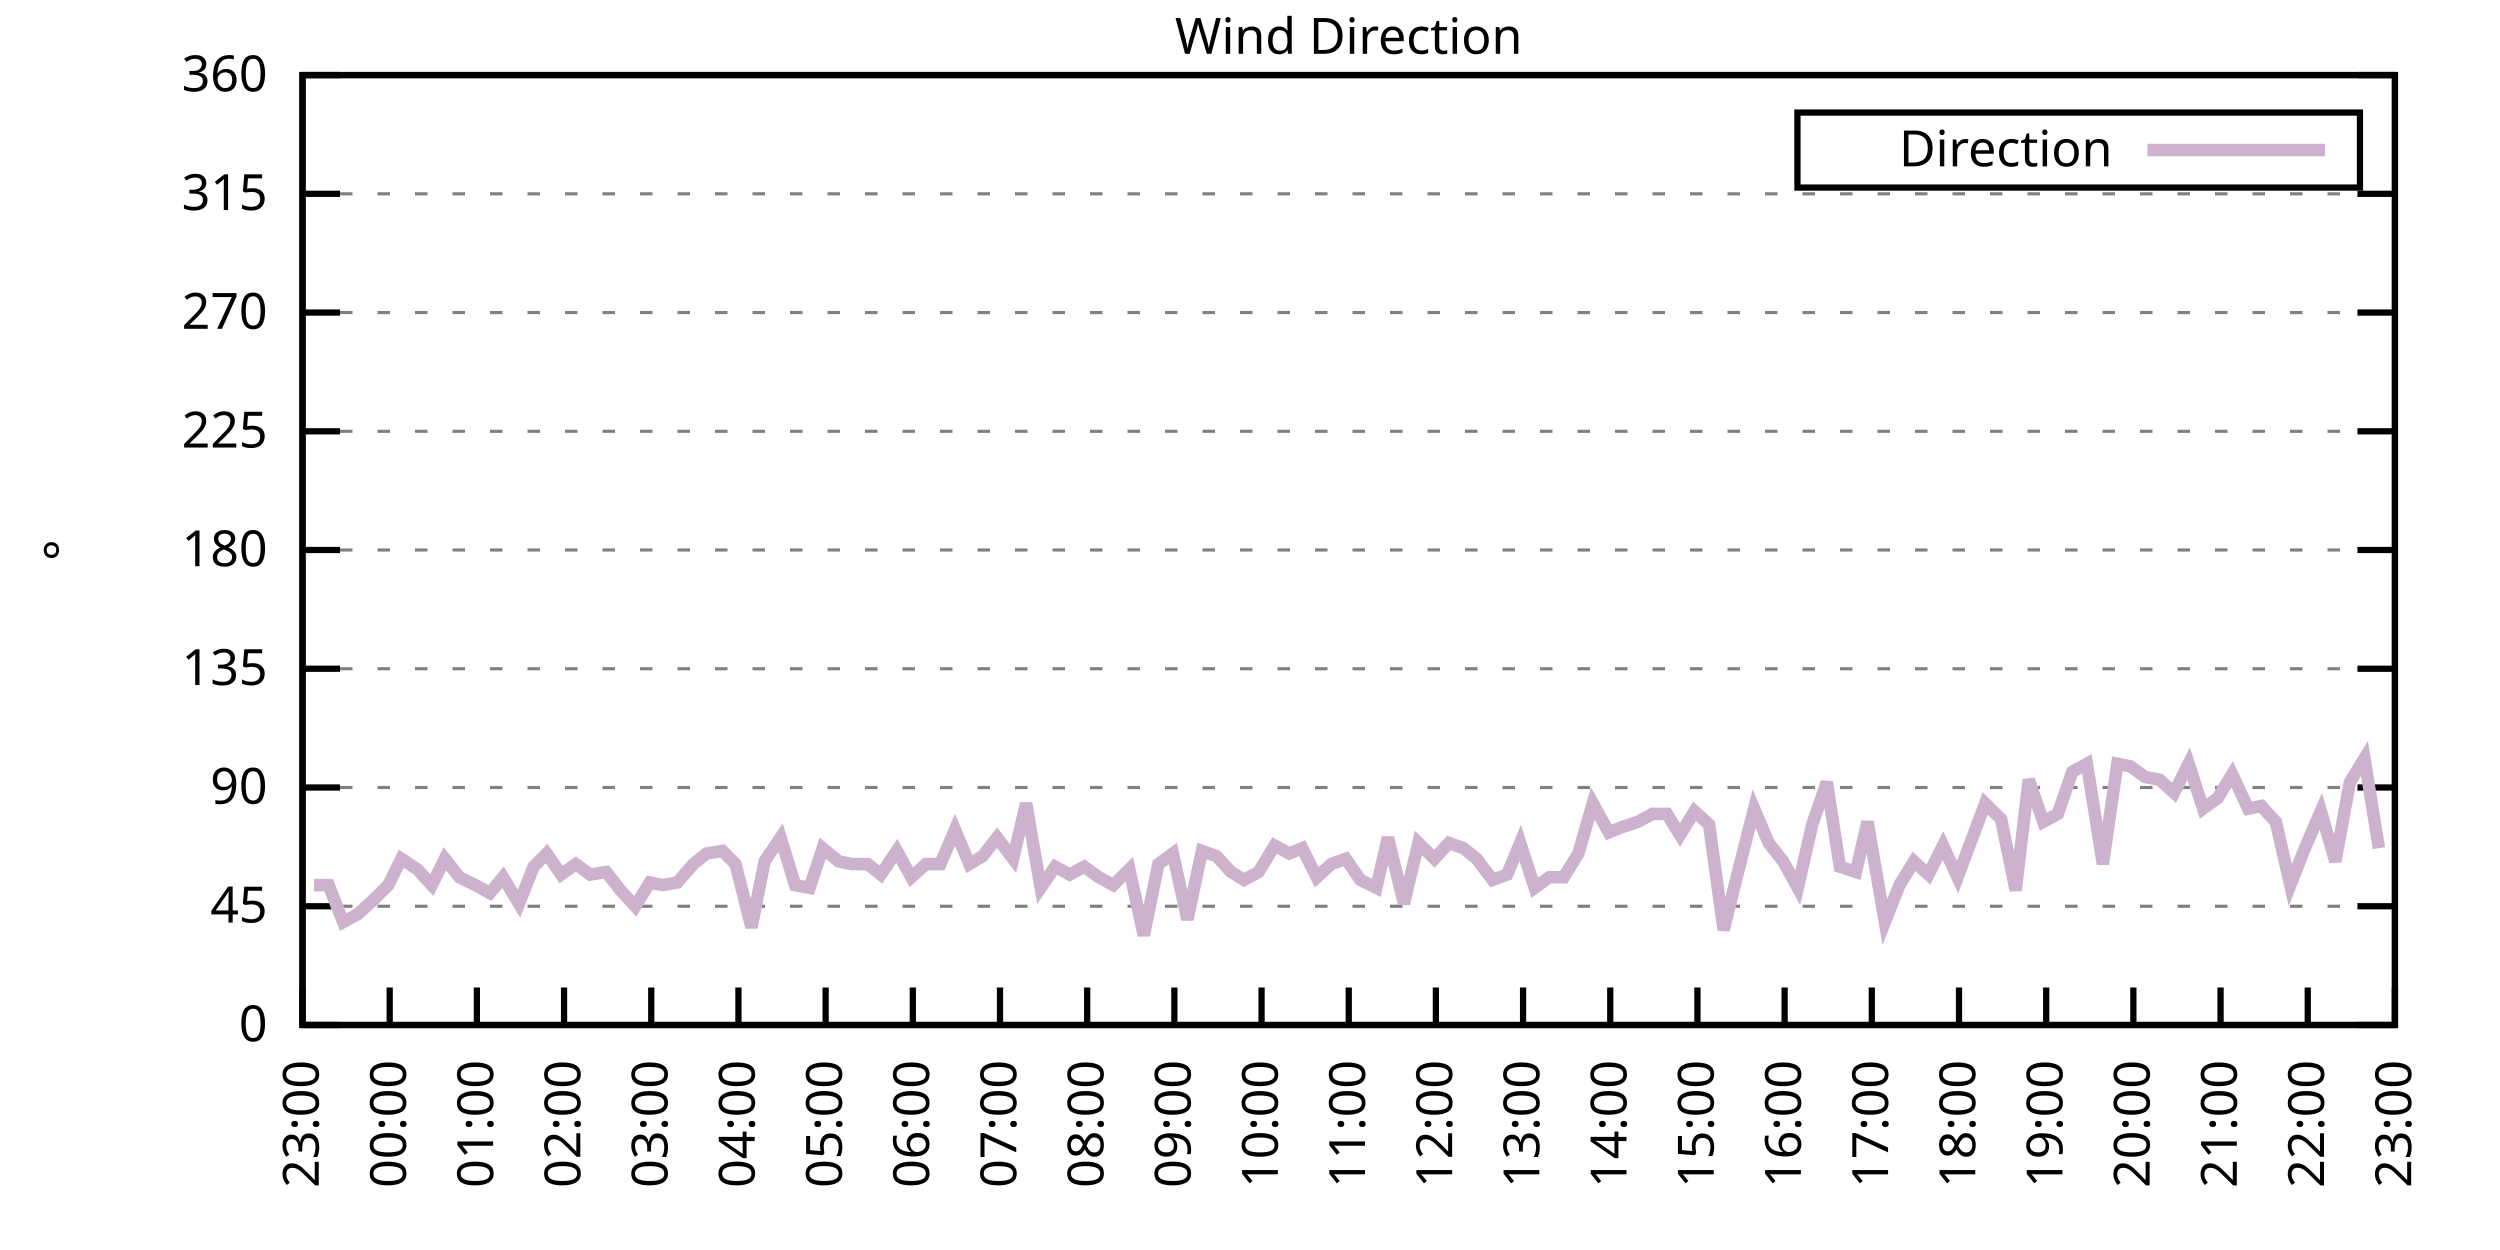
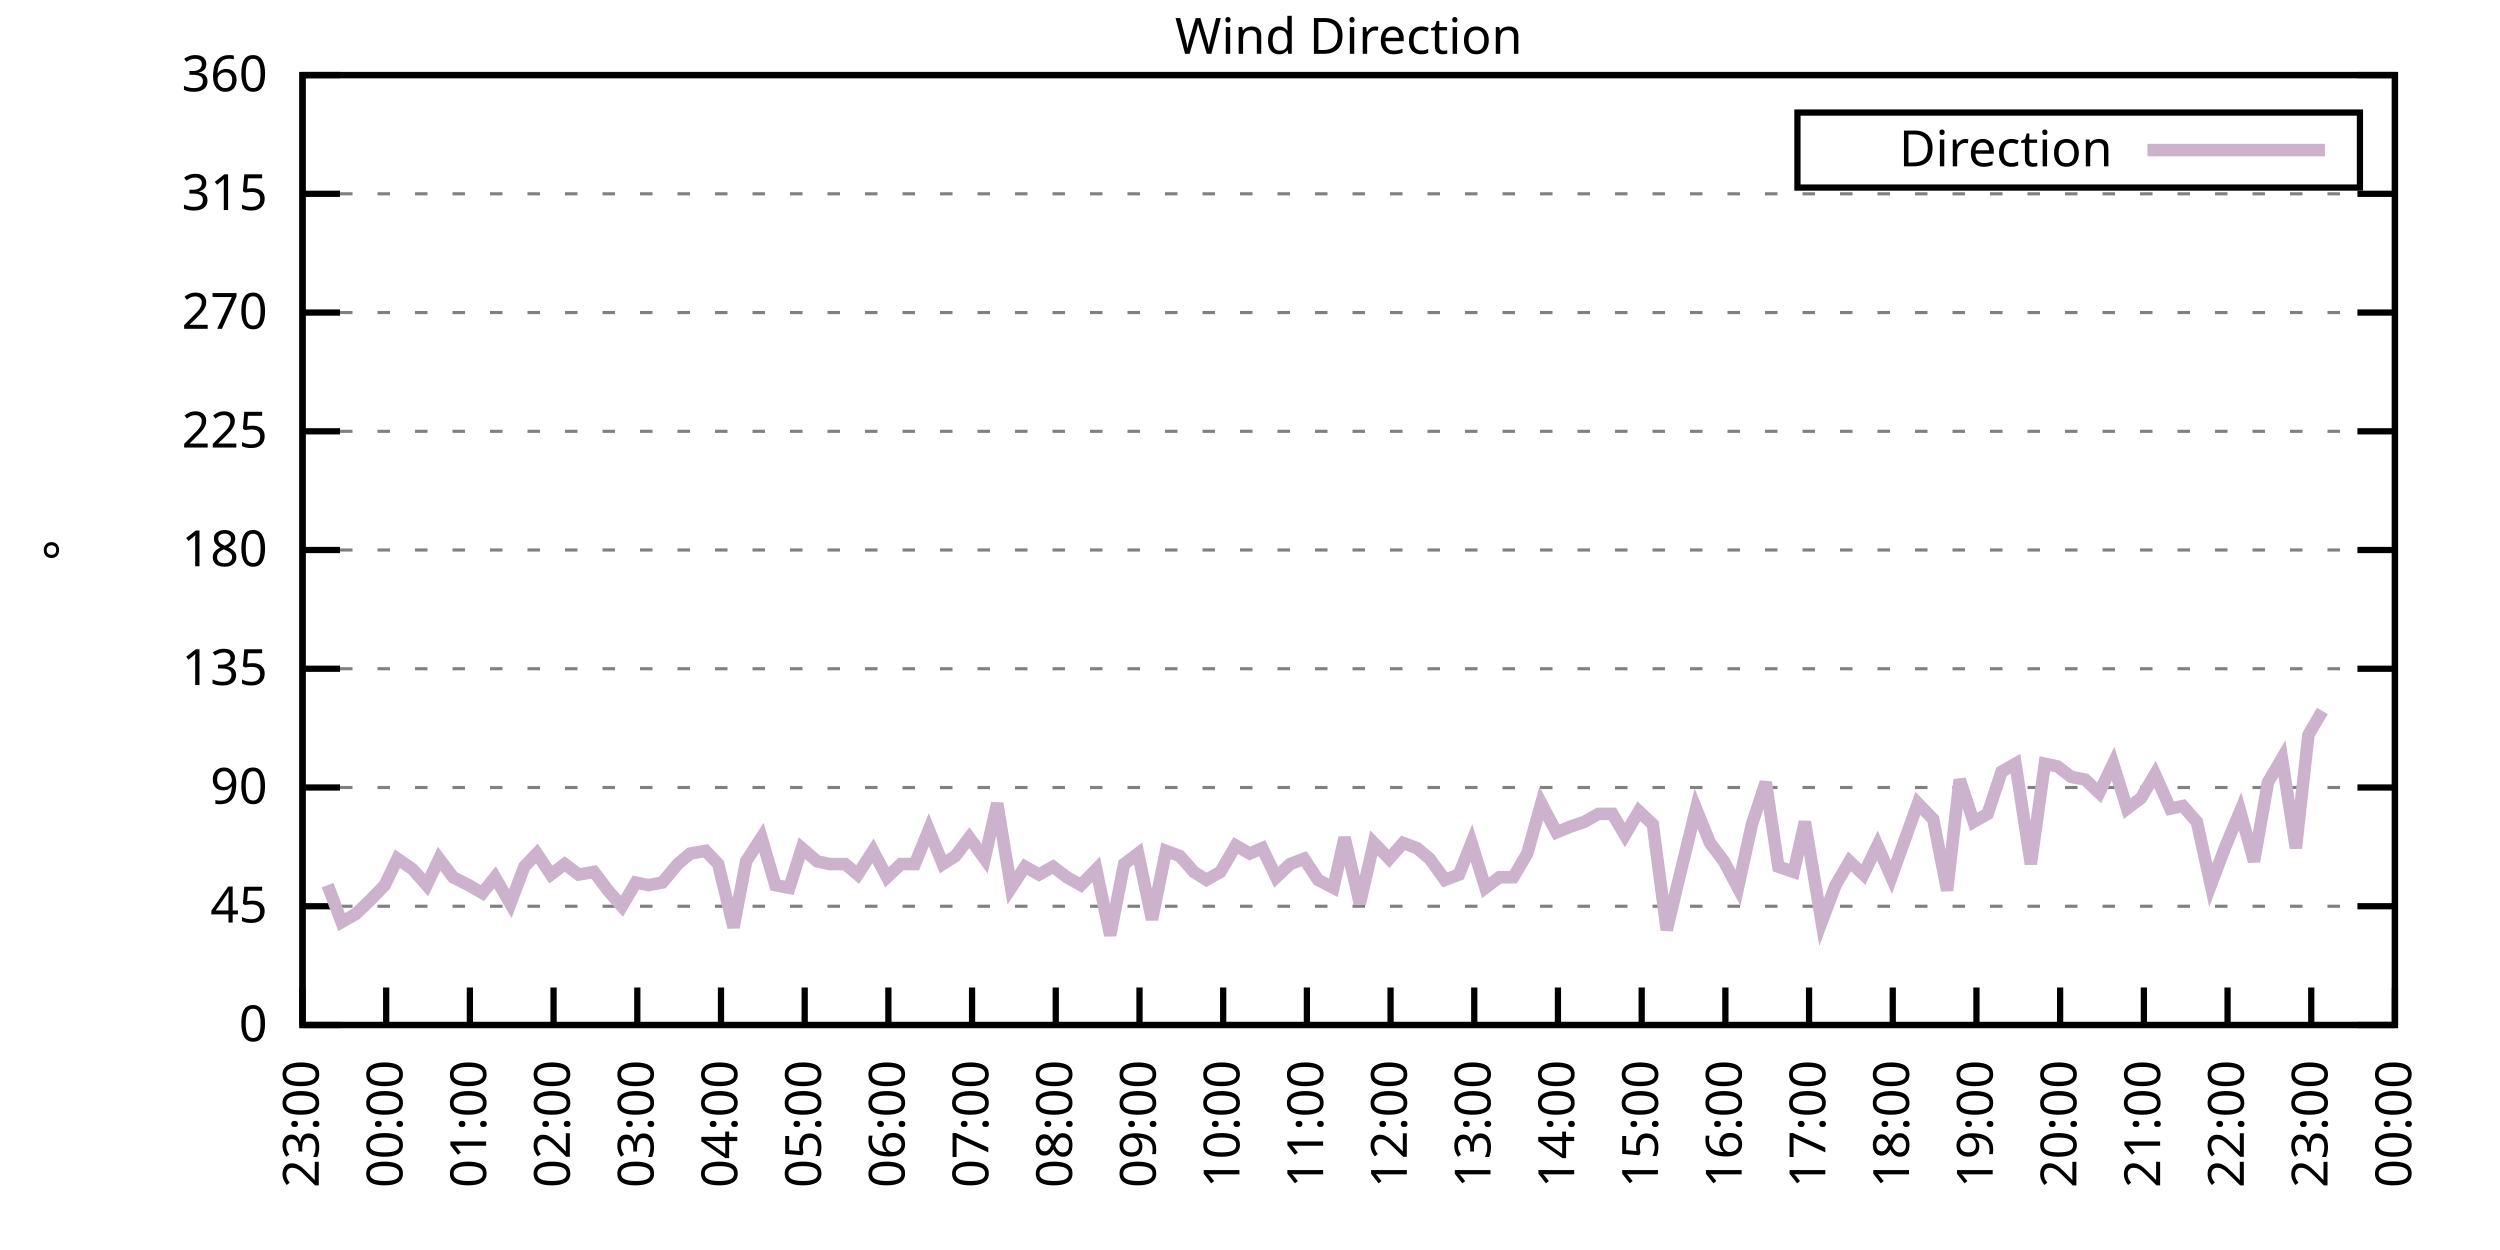
<svg xmlns="http://www.w3.org/2000/svg" xmlns:xlink="http://www.w3.org/1999/xlink" width="400" height="200" viewBox="0 0 400 200">
  <g id="gnuplot_canvas">
    <rect x="0" y="0" width="400" height="200" fill="none" />
    <defs>
      <circle id="gpDot" r="0.5" stroke-width="0.5" stroke="currentColor" />
      <path id="gpPt0" stroke-width="0.333" stroke="currentColor" d="M-1,0 h2 M0,-1 v2" />
      <path id="gpPt1" stroke-width="0.333" stroke="currentColor" d="M-1,-1 L1,1 M1,-1 L-1,1" />
      <path id="gpPt2" stroke-width="0.333" stroke="currentColor" d="M-1,0 L1,0 M0,-1 L0,1 M-1,-1 L1,1 M-1,1 L1,-1" />
      <rect id="gpPt3" stroke-width="0.333" stroke="currentColor" x="-1" y="-1" width="2" height="2" />
      <rect id="gpPt4" stroke-width="0.333" stroke="currentColor" fill="currentColor" x="-1" y="-1" width="2" height="2" />
      <circle id="gpPt5" stroke-width="0.333" stroke="currentColor" cx="0" cy="0" r="1" />
      <use xlink:href="#gpPt5" id="gpPt6" fill="currentColor" stroke="none" />
      <path id="gpPt7" stroke-width="0.333" stroke="currentColor" d="M0,-1.33 L-1.33,0.67 L1.33,0.67 z" />
      <use xlink:href="#gpPt7" id="gpPt8" fill="currentColor" stroke="none" />
      <use xlink:href="#gpPt7" id="gpPt9" stroke="currentColor" transform="rotate(180)" />
      <use xlink:href="#gpPt9" id="gpPt10" fill="currentColor" stroke="none" />
      <use xlink:href="#gpPt3" id="gpPt11" stroke="currentColor" transform="rotate(45)" />
      <use xlink:href="#gpPt11" id="gpPt12" fill="currentColor" stroke="none" />
      <path id="gpPt13" stroke-width="0.333" stroke="currentColor" d="M0,1.330 L1.265,0.411 L0.782,-1.067 L-0.782,-1.076 L-1.265,0.411 z" />
      <use xlink:href="#gpPt13" id="gpPt14" fill="currentColor" stroke="none" />
      <filter id="textbox" filterUnits="objectBoundingBox" x="0" y="0" height="1" width="1">
        <feFlood flood-color="white" flood-opacity="1" result="bgnd" />
        <feComposite in="SourceGraphic" in2="bgnd" operator="atop" />
      </filter>
      <filter id="greybox" filterUnits="objectBoundingBox" x="0" y="0" height="1" width="1">
        <feFlood flood-color="lightgrey" flood-opacity="1" result="grey" />
        <feComposite in="SourceGraphic" in2="grey" operator="atop" />
      </filter>
    </defs>
    <g fill="none" color="white" stroke="currentColor" stroke-width="1.00" stroke-linecap="butt" stroke-linejoin="miter">
</g>
    <g fill="none" color="black" stroke="currentColor" stroke-width="1.00" stroke-linecap="butt" stroke-linejoin="miter">
      <g stroke="none" shape-rendering="crispEdges">
        <polygon fill="rgb(255, 255, 255)" points="48.40,164.00 383.18,164.00 383.18,12.02 48.40,12.02 " />
      </g>
    </g>
    <g fill="none" color="black" stroke="currentColor" stroke-width="1.00" stroke-linecap="butt" stroke-linejoin="miter">
</g>
    <g fill="none" color="black" stroke="black" stroke-width="0.50" stroke-linecap="butt" stroke-linejoin="miter">
</g>
    <g fill="none" color="gray" stroke="currentColor" stroke-width="0.50" stroke-linecap="butt" stroke-linejoin="miter">
      <path stroke="gray" stroke-dasharray="2,4" class="gridline" d="M48.40,164.00 L383.19,164.00  " />
    </g>
    <g fill="none" color="gray" stroke="gray" stroke-width="1.00" stroke-linecap="butt" stroke-linejoin="miter">
</g>
    <g fill="none" color="black" stroke="currentColor" stroke-width="1.00" stroke-linecap="butt" stroke-linejoin="miter">
      <path stroke="black" d="M48.40,164.00 L54.40,164.00 M383.19,164.00 L377.19,164.00  " />
      <g transform="translate(42.80,166.60)" stroke="none" fill="black" font-family="Sans" font-size="8.00" text-anchor="end">
        <text>
          <tspan font-family="Sans"> 0</tspan>
        </text>
      </g>
    </g>
    <g fill="none" color="black" stroke="currentColor" stroke-width="1.00" stroke-linecap="butt" stroke-linejoin="miter">
</g>
    <g fill="none" color="black" stroke="black" stroke-width="0.50" stroke-linecap="butt" stroke-linejoin="miter">
</g>
    <g fill="none" color="gray" stroke="currentColor" stroke-width="0.50" stroke-linecap="butt" stroke-linejoin="miter">
      <path stroke="gray" stroke-dasharray="2,4" class="gridline" d="M48.40,145.00 L383.19,145.00  " />
    </g>
    <g fill="none" color="gray" stroke="gray" stroke-width="1.00" stroke-linecap="butt" stroke-linejoin="miter">
</g>
    <g fill="none" color="black" stroke="currentColor" stroke-width="1.00" stroke-linecap="butt" stroke-linejoin="miter">
      <path stroke="black" d="M48.40,145.00 L54.40,145.00 M383.19,145.00 L377.19,145.00  " />
      <g transform="translate(42.80,147.60)" stroke="none" fill="black" font-family="Sans" font-size="8.00" text-anchor="end">
        <text>
          <tspan font-family="Sans"> 45</tspan>
        </text>
      </g>
    </g>
    <g fill="none" color="black" stroke="currentColor" stroke-width="1.00" stroke-linecap="butt" stroke-linejoin="miter">
</g>
    <g fill="none" color="black" stroke="black" stroke-width="0.50" stroke-linecap="butt" stroke-linejoin="miter">
</g>
    <g fill="none" color="gray" stroke="currentColor" stroke-width="0.50" stroke-linecap="butt" stroke-linejoin="miter">
      <path stroke="gray" stroke-dasharray="2,4" class="gridline" d="M48.40,126.00 L383.19,126.00  " />
    </g>
    <g fill="none" color="gray" stroke="gray" stroke-width="1.00" stroke-linecap="butt" stroke-linejoin="miter">
</g>
    <g fill="none" color="black" stroke="currentColor" stroke-width="1.00" stroke-linecap="butt" stroke-linejoin="miter">
      <path stroke="black" d="M48.40,126.00 L54.40,126.00 M383.19,126.00 L377.19,126.00  " />
      <g transform="translate(42.80,128.60)" stroke="none" fill="black" font-family="Sans" font-size="8.00" text-anchor="end">
        <text>
          <tspan font-family="Sans"> 90</tspan>
        </text>
      </g>
    </g>
    <g fill="none" color="black" stroke="currentColor" stroke-width="1.00" stroke-linecap="butt" stroke-linejoin="miter">
</g>
    <g fill="none" color="black" stroke="black" stroke-width="0.50" stroke-linecap="butt" stroke-linejoin="miter">
</g>
    <g fill="none" color="gray" stroke="currentColor" stroke-width="0.50" stroke-linecap="butt" stroke-linejoin="miter">
      <path stroke="gray" stroke-dasharray="2,4" class="gridline" d="M48.40,107.00 L383.19,107.00  " />
    </g>
    <g fill="none" color="gray" stroke="gray" stroke-width="1.00" stroke-linecap="butt" stroke-linejoin="miter">
</g>
    <g fill="none" color="black" stroke="currentColor" stroke-width="1.00" stroke-linecap="butt" stroke-linejoin="miter">
      <path stroke="black" d="M48.40,107.00 L54.40,107.00 M383.19,107.00 L377.19,107.00  " />
      <g transform="translate(42.80,109.60)" stroke="none" fill="black" font-family="Sans" font-size="8.00" text-anchor="end">
        <text>
          <tspan font-family="Sans"> 135</tspan>
        </text>
      </g>
    </g>
    <g fill="none" color="black" stroke="currentColor" stroke-width="1.00" stroke-linecap="butt" stroke-linejoin="miter">
</g>
    <g fill="none" color="black" stroke="black" stroke-width="0.50" stroke-linecap="butt" stroke-linejoin="miter">
</g>
    <g fill="none" color="gray" stroke="currentColor" stroke-width="0.50" stroke-linecap="butt" stroke-linejoin="miter">
      <path stroke="gray" stroke-dasharray="2,4" class="gridline" d="M48.40,88.00 L383.19,88.00  " />
    </g>
    <g fill="none" color="gray" stroke="gray" stroke-width="1.00" stroke-linecap="butt" stroke-linejoin="miter">
</g>
    <g fill="none" color="black" stroke="currentColor" stroke-width="1.00" stroke-linecap="butt" stroke-linejoin="miter">
      <path stroke="black" d="M48.40,88.00 L54.40,88.00 M383.19,88.00 L377.19,88.00  " />
      <g transform="translate(42.80,90.60)" stroke="none" fill="black" font-family="Sans" font-size="8.00" text-anchor="end">
        <text>
          <tspan font-family="Sans"> 180</tspan>
        </text>
      </g>
    </g>
    <g fill="none" color="black" stroke="currentColor" stroke-width="1.00" stroke-linecap="butt" stroke-linejoin="miter">
</g>
    <g fill="none" color="black" stroke="black" stroke-width="0.50" stroke-linecap="butt" stroke-linejoin="miter">
</g>
    <g fill="none" color="gray" stroke="currentColor" stroke-width="0.50" stroke-linecap="butt" stroke-linejoin="miter">
      <path stroke="gray" stroke-dasharray="2,4" class="gridline" d="M48.40,69.01 L383.19,69.01  " />
    </g>
    <g fill="none" color="gray" stroke="gray" stroke-width="1.00" stroke-linecap="butt" stroke-linejoin="miter">
</g>
    <g fill="none" color="black" stroke="currentColor" stroke-width="1.00" stroke-linecap="butt" stroke-linejoin="miter">
      <path stroke="black" d="M48.40,69.01 L54.40,69.01 M383.19,69.01 L377.19,69.01  " />
      <g transform="translate(42.80,71.61)" stroke="none" fill="black" font-family="Sans" font-size="8.00" text-anchor="end">
        <text>
          <tspan font-family="Sans"> 225</tspan>
        </text>
      </g>
    </g>
    <g fill="none" color="black" stroke="currentColor" stroke-width="1.00" stroke-linecap="butt" stroke-linejoin="miter">
</g>
    <g fill="none" color="black" stroke="black" stroke-width="0.50" stroke-linecap="butt" stroke-linejoin="miter">
</g>
    <g fill="none" color="gray" stroke="currentColor" stroke-width="0.50" stroke-linecap="butt" stroke-linejoin="miter">
      <path stroke="gray" stroke-dasharray="2,4" class="gridline" d="M48.40,50.01 L383.19,50.01  " />
    </g>
    <g fill="none" color="gray" stroke="gray" stroke-width="1.00" stroke-linecap="butt" stroke-linejoin="miter">
</g>
    <g fill="none" color="black" stroke="currentColor" stroke-width="1.00" stroke-linecap="butt" stroke-linejoin="miter">
      <path stroke="black" d="M48.40,50.01 L54.40,50.01 M383.19,50.01 L377.19,50.01  " />
      <g transform="translate(42.80,52.61)" stroke="none" fill="black" font-family="Sans" font-size="8.00" text-anchor="end">
        <text>
          <tspan font-family="Sans"> 270</tspan>
        </text>
      </g>
    </g>
    <g fill="none" color="black" stroke="currentColor" stroke-width="1.00" stroke-linecap="butt" stroke-linejoin="miter">
</g>
    <g fill="none" color="black" stroke="black" stroke-width="0.50" stroke-linecap="butt" stroke-linejoin="miter">
</g>
    <g fill="none" color="gray" stroke="currentColor" stroke-width="0.50" stroke-linecap="butt" stroke-linejoin="miter">
      <path stroke="gray" stroke-dasharray="2,4" class="gridline" d="M48.40,31.01 L383.19,31.01  " />
    </g>
    <g fill="none" color="gray" stroke="gray" stroke-width="1.00" stroke-linecap="butt" stroke-linejoin="miter">
</g>
    <g fill="none" color="black" stroke="currentColor" stroke-width="1.00" stroke-linecap="butt" stroke-linejoin="miter">
      <path stroke="black" d="M48.40,31.01 L54.40,31.01 M383.19,31.01 L377.19,31.01  " />
      <g transform="translate(42.80,33.61)" stroke="none" fill="black" font-family="Sans" font-size="8.00" text-anchor="end">
        <text>
          <tspan font-family="Sans"> 315</tspan>
        </text>
      </g>
    </g>
    <g fill="none" color="black" stroke="currentColor" stroke-width="1.00" stroke-linecap="butt" stroke-linejoin="miter">
</g>
    <g fill="none" color="black" stroke="black" stroke-width="0.50" stroke-linecap="butt" stroke-linejoin="miter">
</g>
    <g fill="none" color="gray" stroke="currentColor" stroke-width="0.50" stroke-linecap="butt" stroke-linejoin="miter">
      <path stroke="gray" stroke-dasharray="2,4" class="gridline" d="M48.40,12.01 L383.19,12.01  " />
    </g>
    <g fill="none" color="gray" stroke="gray" stroke-width="1.00" stroke-linecap="butt" stroke-linejoin="miter">
</g>
    <g fill="none" color="black" stroke="currentColor" stroke-width="1.00" stroke-linecap="butt" stroke-linejoin="miter">
      <path stroke="black" d="M48.40,12.01 L54.40,12.01 M383.19,12.01 L377.19,12.01  " />
      <g transform="translate(42.80,14.61)" stroke="none" fill="black" font-family="Sans" font-size="8.00" text-anchor="end">
        <text>
          <tspan font-family="Sans"> 360</tspan>
        </text>
      </g>
    </g>
    <g fill="none" color="black" stroke="currentColor" stroke-width="1.00" stroke-linecap="butt" stroke-linejoin="miter">
      <path stroke="black" d="M48.40,164.00 L48.40,158.00  " />
      <g transform="translate(51.00,169.60) rotate(270.00)" stroke="none" fill="black" font-family="Sans" font-size="8.00" text-anchor="end">
        <text>
          <tspan font-family="Sans">23:00</tspan>
        </text>
      </g>
    </g>
    <g fill="none" color="black" stroke="currentColor" stroke-width="1.00" stroke-linecap="butt" stroke-linejoin="miter">
-       <path stroke="black" d="M62.35,164.00 L62.35,158.00  " />
-       <g transform="translate(64.95,169.60) rotate(270.00)" stroke="none" fill="black" font-family="Sans" font-size="8.00" text-anchor="end">
+       <path stroke="black" d="M61.79,164.00 L61.79,158.00  " />
+       <g transform="translate(64.39,169.60) rotate(270.00)" stroke="none" fill="black" font-family="Sans" font-size="8.00" text-anchor="end">
        <text>
          <tspan font-family="Sans">00:00</tspan>
        </text>
      </g>
    </g>
    <g fill="none" color="black" stroke="currentColor" stroke-width="1.00" stroke-linecap="butt" stroke-linejoin="miter">
-       <path stroke="black" d="M76.30,164.00 L76.30,158.00  " />
-       <g transform="translate(78.90,169.60) rotate(270.00)" stroke="none" fill="black" font-family="Sans" font-size="8.00" text-anchor="end">
+       <path stroke="black" d="M75.18,164.00 L75.18,158.00  " />
+       <g transform="translate(77.78,169.60) rotate(270.00)" stroke="none" fill="black" font-family="Sans" font-size="8.00" text-anchor="end">
        <text>
          <tspan font-family="Sans">01:00</tspan>
        </text>
      </g>
    </g>
    <g fill="none" color="black" stroke="currentColor" stroke-width="1.00" stroke-linecap="butt" stroke-linejoin="miter">
-       <path stroke="black" d="M90.25,164.00 L90.25,158.00  " />
-       <g transform="translate(92.85,169.60) rotate(270.00)" stroke="none" fill="black" font-family="Sans" font-size="8.00" text-anchor="end">
+       <path stroke="black" d="M88.57,164.00 L88.57,158.00  " />
+       <g transform="translate(91.17,169.60) rotate(270.00)" stroke="none" fill="black" font-family="Sans" font-size="8.00" text-anchor="end">
        <text>
          <tspan font-family="Sans">02:00</tspan>
        </text>
      </g>
    </g>
    <g fill="none" color="black" stroke="currentColor" stroke-width="1.00" stroke-linecap="butt" stroke-linejoin="miter">
-       <path stroke="black" d="M104.20,164.00 L104.20,158.00  " />
-       <g transform="translate(106.80,169.60) rotate(270.00)" stroke="none" fill="black" font-family="Sans" font-size="8.00" text-anchor="end">
+       <path stroke="black" d="M101.97,164.00 L101.97,158.00  " />
+       <g transform="translate(104.57,169.60) rotate(270.00)" stroke="none" fill="black" font-family="Sans" font-size="8.00" text-anchor="end">
        <text>
          <tspan font-family="Sans">03:00</tspan>
        </text>
      </g>
    </g>
    <g fill="none" color="black" stroke="currentColor" stroke-width="1.00" stroke-linecap="butt" stroke-linejoin="miter">
-       <path stroke="black" d="M118.15,164.00 L118.15,158.00  " />
-       <g transform="translate(120.75,169.60) rotate(270.00)" stroke="none" fill="black" font-family="Sans" font-size="8.00" text-anchor="end">
+       <path stroke="black" d="M115.36,164.00 L115.36,158.00  " />
+       <g transform="translate(117.96,169.60) rotate(270.00)" stroke="none" fill="black" font-family="Sans" font-size="8.00" text-anchor="end">
        <text>
          <tspan font-family="Sans">04:00</tspan>
        </text>
      </g>
    </g>
    <g fill="none" color="black" stroke="currentColor" stroke-width="1.00" stroke-linecap="butt" stroke-linejoin="miter">
-       <path stroke="black" d="M132.10,164.00 L132.10,158.00  " />
-       <g transform="translate(134.70,169.60) rotate(270.00)" stroke="none" fill="black" font-family="Sans" font-size="8.00" text-anchor="end">
+       <path stroke="black" d="M128.75,164.00 L128.75,158.00  " />
+       <g transform="translate(131.35,169.60) rotate(270.00)" stroke="none" fill="black" font-family="Sans" font-size="8.00" text-anchor="end">
        <text>
          <tspan font-family="Sans">05:00</tspan>
        </text>
      </g>
    </g>
    <g fill="none" color="black" stroke="currentColor" stroke-width="1.00" stroke-linecap="butt" stroke-linejoin="miter">
-       <path stroke="black" d="M146.05,164.00 L146.05,158.00  " />
-       <g transform="translate(148.65,169.60) rotate(270.00)" stroke="none" fill="black" font-family="Sans" font-size="8.00" text-anchor="end">
+       <path stroke="black" d="M142.14,164.00 L142.14,158.00  " />
+       <g transform="translate(144.74,169.60) rotate(270.00)" stroke="none" fill="black" font-family="Sans" font-size="8.00" text-anchor="end">
        <text>
          <tspan font-family="Sans">06:00</tspan>
        </text>
      </g>
    </g>
    <g fill="none" color="black" stroke="currentColor" stroke-width="1.00" stroke-linecap="butt" stroke-linejoin="miter">
-       <path stroke="black" d="M160.00,164.00 L160.00,158.00  " />
-       <g transform="translate(162.60,169.60) rotate(270.00)" stroke="none" fill="black" font-family="Sans" font-size="8.00" text-anchor="end">
+       <path stroke="black" d="M155.53,164.00 L155.53,158.00  " />
+       <g transform="translate(158.13,169.60) rotate(270.00)" stroke="none" fill="black" font-family="Sans" font-size="8.00" text-anchor="end">
        <text>
          <tspan font-family="Sans">07:00</tspan>
        </text>
      </g>
    </g>
    <g fill="none" color="black" stroke="currentColor" stroke-width="1.00" stroke-linecap="butt" stroke-linejoin="miter">
-       <path stroke="black" d="M173.95,164.00 L173.95,158.00  " />
-       <g transform="translate(176.55,169.60) rotate(270.00)" stroke="none" fill="black" font-family="Sans" font-size="8.00" text-anchor="end">
+       <path stroke="black" d="M168.92,164.00 L168.92,158.00  " />
+       <g transform="translate(171.52,169.60) rotate(270.00)" stroke="none" fill="black" font-family="Sans" font-size="8.00" text-anchor="end">
        <text>
          <tspan font-family="Sans">08:00</tspan>
        </text>
      </g>
    </g>
    <g fill="none" color="black" stroke="currentColor" stroke-width="1.00" stroke-linecap="butt" stroke-linejoin="miter">
-       <path stroke="black" d="M187.90,164.00 L187.90,158.00  " />
-       <g transform="translate(190.50,169.60) rotate(270.00)" stroke="none" fill="black" font-family="Sans" font-size="8.00" text-anchor="end">
+       <path stroke="black" d="M182.32,164.00 L182.32,158.00  " />
+       <g transform="translate(184.92,169.60) rotate(270.00)" stroke="none" fill="black" font-family="Sans" font-size="8.00" text-anchor="end">
        <text>
          <tspan font-family="Sans">09:00</tspan>
        </text>
      </g>
    </g>
    <g fill="none" color="black" stroke="currentColor" stroke-width="1.00" stroke-linecap="butt" stroke-linejoin="miter">
-       <path stroke="black" d="M201.85,164.00 L201.85,158.00  " />
-       <g transform="translate(204.45,169.60) rotate(270.00)" stroke="none" fill="black" font-family="Sans" font-size="8.00" text-anchor="end">
+       <path stroke="black" d="M195.71,164.00 L195.71,158.00  " />
+       <g transform="translate(198.31,169.60) rotate(270.00)" stroke="none" fill="black" font-family="Sans" font-size="8.00" text-anchor="end">
        <text>
          <tspan font-family="Sans">10:00</tspan>
        </text>
      </g>
    </g>
    <g fill="none" color="black" stroke="currentColor" stroke-width="1.00" stroke-linecap="butt" stroke-linejoin="miter">
-       <path stroke="black" d="M215.80,164.00 L215.80,158.00  " />
-       <g transform="translate(218.40,169.60) rotate(270.00)" stroke="none" fill="black" font-family="Sans" font-size="8.00" text-anchor="end">
+       <path stroke="black" d="M209.10,164.00 L209.10,158.00  " />
+       <g transform="translate(211.70,169.60) rotate(270.00)" stroke="none" fill="black" font-family="Sans" font-size="8.00" text-anchor="end">
        <text>
          <tspan font-family="Sans">11:00</tspan>
        </text>
      </g>
    </g>
    <g fill="none" color="black" stroke="currentColor" stroke-width="1.00" stroke-linecap="butt" stroke-linejoin="miter">
-       <path stroke="black" d="M229.74,164.00 L229.74,158.00  " />
-       <g transform="translate(232.34,169.60) rotate(270.00)" stroke="none" fill="black" font-family="Sans" font-size="8.00" text-anchor="end">
+       <path stroke="black" d="M222.49,164.00 L222.49,158.00  " />
+       <g transform="translate(225.09,169.60) rotate(270.00)" stroke="none" fill="black" font-family="Sans" font-size="8.00" text-anchor="end">
        <text>
          <tspan font-family="Sans">12:00</tspan>
        </text>
      </g>
    </g>
    <g fill="none" color="black" stroke="currentColor" stroke-width="1.00" stroke-linecap="butt" stroke-linejoin="miter">
-       <path stroke="black" d="M243.69,164.00 L243.69,158.00  " />
-       <g transform="translate(246.29,169.60) rotate(270.00)" stroke="none" fill="black" font-family="Sans" font-size="8.00" text-anchor="end">
+       <path stroke="black" d="M235.88,164.00 L235.88,158.00  " />
+       <g transform="translate(238.48,169.60) rotate(270.00)" stroke="none" fill="black" font-family="Sans" font-size="8.00" text-anchor="end">
        <text>
          <tspan font-family="Sans">13:00</tspan>
        </text>
      </g>
    </g>
    <g fill="none" color="black" stroke="currentColor" stroke-width="1.00" stroke-linecap="butt" stroke-linejoin="miter">
-       <path stroke="black" d="M257.64,164.00 L257.64,158.00  " />
-       <g transform="translate(260.24,169.60) rotate(270.00)" stroke="none" fill="black" font-family="Sans" font-size="8.00" text-anchor="end">
+       <path stroke="black" d="M249.27,164.00 L249.27,158.00  " />
+       <g transform="translate(251.87,169.60) rotate(270.00)" stroke="none" fill="black" font-family="Sans" font-size="8.00" text-anchor="end">
        <text>
          <tspan font-family="Sans">14:00</tspan>
        </text>
      </g>
    </g>
    <g fill="none" color="black" stroke="currentColor" stroke-width="1.00" stroke-linecap="butt" stroke-linejoin="miter">
-       <path stroke="black" d="M271.59,164.00 L271.59,158.00  " />
-       <g transform="translate(274.19,169.60) rotate(270.00)" stroke="none" fill="black" font-family="Sans" font-size="8.00" text-anchor="end">
+       <path stroke="black" d="M262.67,164.00 L262.67,158.00  " />
+       <g transform="translate(265.27,169.60) rotate(270.00)" stroke="none" fill="black" font-family="Sans" font-size="8.00" text-anchor="end">
        <text>
          <tspan font-family="Sans">15:00</tspan>
        </text>
      </g>
    </g>
    <g fill="none" color="black" stroke="currentColor" stroke-width="1.00" stroke-linecap="butt" stroke-linejoin="miter">
-       <path stroke="black" d="M285.54,164.00 L285.54,158.00  " />
-       <g transform="translate(288.14,169.60) rotate(270.00)" stroke="none" fill="black" font-family="Sans" font-size="8.00" text-anchor="end">
+       <path stroke="black" d="M276.06,164.00 L276.06,158.00  " />
+       <g transform="translate(278.66,169.60) rotate(270.00)" stroke="none" fill="black" font-family="Sans" font-size="8.00" text-anchor="end">
        <text>
          <tspan font-family="Sans">16:00</tspan>
        </text>
      </g>
    </g>
    <g fill="none" color="black" stroke="currentColor" stroke-width="1.00" stroke-linecap="butt" stroke-linejoin="miter">
-       <path stroke="black" d="M299.49,164.00 L299.49,158.00  " />
-       <g transform="translate(302.09,169.60) rotate(270.00)" stroke="none" fill="black" font-family="Sans" font-size="8.00" text-anchor="end">
+       <path stroke="black" d="M289.45,164.00 L289.45,158.00  " />
+       <g transform="translate(292.05,169.60) rotate(270.00)" stroke="none" fill="black" font-family="Sans" font-size="8.00" text-anchor="end">
        <text>
          <tspan font-family="Sans">17:00</tspan>
        </text>
      </g>
    </g>
    <g fill="none" color="black" stroke="currentColor" stroke-width="1.00" stroke-linecap="butt" stroke-linejoin="miter">
-       <path stroke="black" d="M313.44,164.00 L313.44,158.00  " />
-       <g transform="translate(316.04,169.60) rotate(270.00)" stroke="none" fill="black" font-family="Sans" font-size="8.00" text-anchor="end">
+       <path stroke="black" d="M302.84,164.00 L302.84,158.00  " />
+       <g transform="translate(305.44,169.60) rotate(270.00)" stroke="none" fill="black" font-family="Sans" font-size="8.00" text-anchor="end">
        <text>
          <tspan font-family="Sans">18:00</tspan>
        </text>
      </g>
    </g>
    <g fill="none" color="black" stroke="currentColor" stroke-width="1.00" stroke-linecap="butt" stroke-linejoin="miter">
-       <path stroke="black" d="M327.39,164.00 L327.39,158.00  " />
-       <g transform="translate(329.99,169.60) rotate(270.00)" stroke="none" fill="black" font-family="Sans" font-size="8.00" text-anchor="end">
+       <path stroke="black" d="M316.23,164.00 L316.23,158.00  " />
+       <g transform="translate(318.83,169.60) rotate(270.00)" stroke="none" fill="black" font-family="Sans" font-size="8.00" text-anchor="end">
        <text>
          <tspan font-family="Sans">19:00</tspan>
        </text>
      </g>
    </g>
    <g fill="none" color="black" stroke="currentColor" stroke-width="1.00" stroke-linecap="butt" stroke-linejoin="miter">
-       <path stroke="black" d="M341.34,164.00 L341.34,158.00  " />
-       <g transform="translate(343.94,169.60) rotate(270.00)" stroke="none" fill="black" font-family="Sans" font-size="8.00" text-anchor="end">
+       <path stroke="black" d="M329.62,164.00 L329.62,158.00  " />
+       <g transform="translate(332.22,169.60) rotate(270.00)" stroke="none" fill="black" font-family="Sans" font-size="8.00" text-anchor="end">
        <text>
          <tspan font-family="Sans">20:00</tspan>
        </text>
      </g>
    </g>
    <g fill="none" color="black" stroke="currentColor" stroke-width="1.00" stroke-linecap="butt" stroke-linejoin="miter">
-       <path stroke="black" d="M355.29,164.00 L355.29,158.00  " />
-       <g transform="translate(357.89,169.60) rotate(270.00)" stroke="none" fill="black" font-family="Sans" font-size="8.00" text-anchor="end">
+       <path stroke="black" d="M343.02,164.00 L343.02,158.00  " />
+       <g transform="translate(345.62,169.60) rotate(270.00)" stroke="none" fill="black" font-family="Sans" font-size="8.00" text-anchor="end">
        <text>
          <tspan font-family="Sans">21:00</tspan>
        </text>
      </g>
    </g>
    <g fill="none" color="black" stroke="currentColor" stroke-width="1.00" stroke-linecap="butt" stroke-linejoin="miter">
-       <path stroke="black" d="M369.24,164.00 L369.24,158.00  " />
-       <g transform="translate(371.84,169.60) rotate(270.00)" stroke="none" fill="black" font-family="Sans" font-size="8.00" text-anchor="end">
+       <path stroke="black" d="M356.41,164.00 L356.41,158.00  " />
+       <g transform="translate(359.01,169.60) rotate(270.00)" stroke="none" fill="black" font-family="Sans" font-size="8.00" text-anchor="end">
        <text>
          <tspan font-family="Sans">22:00</tspan>
+         </text>
+       </g>
+     </g>
+     <g fill="none" color="black" stroke="currentColor" stroke-width="1.00" stroke-linecap="butt" stroke-linejoin="miter">
+       <path stroke="black" d="M369.80,164.00 L369.80,158.00  " />
+       <g transform="translate(372.40,169.60) rotate(270.00)" stroke="none" fill="black" font-family="Sans" font-size="8.00" text-anchor="end">
+         <text>
+           <tspan font-family="Sans">23:00</tspan>
        </text>
      </g>
    </g>
    <g fill="none" color="black" stroke="currentColor" stroke-width="1.00" stroke-linecap="butt" stroke-linejoin="miter">
      <path stroke="black" d="M383.19,164.00 L383.19,158.00  " />
      <g transform="translate(385.79,169.60) rotate(270.00)" stroke="none" fill="black" font-family="Sans" font-size="8.00" text-anchor="end">
        <text>
-           <tspan font-family="Sans">23:00</tspan>
+           <tspan font-family="Sans">00:00</tspan>
        </text>
      </g>
    </g>
    <g fill="none" color="black" stroke="currentColor" stroke-width="1.00" stroke-linecap="butt" stroke-linejoin="miter">
</g>
    <g fill="none" color="black" stroke="currentColor" stroke-width="1.00" stroke-linecap="butt" stroke-linejoin="miter">
      <path stroke="black" d="M48.40,12.01 L48.40,164.00 L383.19,164.00 L383.19,12.01 L48.40,12.01 Z  " />
    </g>
    <g fill="none" color="black" stroke="currentColor" stroke-width="1.00" stroke-linecap="butt" stroke-linejoin="miter">
</g>
    <g fill="none" color="black" stroke="currentColor" stroke-width="1.00" stroke-linecap="butt" stroke-linejoin="miter">
      <path stroke="black" d="M287.59,30.01 L287.59,18.01 L377.59,18.01 L377.59,30.01 L287.59,30.01 Z  " />
    </g>
    <g id="Wind_direction_plot_1">
      <g fill="none" color="white" stroke="black" stroke-width="2.00" stroke-linecap="butt" stroke-linejoin="miter">
</g>
      <g fill="none" color="black" stroke="currentColor" stroke-width="2.00" stroke-linecap="butt" stroke-linejoin="miter">
        <g transform="translate(337.99,26.61)" stroke="none" fill="black" font-family="Sans" font-size="8.00" text-anchor="end">
          <text>
            <tspan font-family="Sans">Direction</tspan>
          </text>
        </g>
      </g>
      <g fill="none" color="black" stroke="currentColor" stroke-width="2.00" stroke-linecap="butt" stroke-linejoin="miter">
-         <path stroke="rgb(204, 178, 204)" d="M343.59,24.01 L371.99,24.01 M50.26,141.62 L52.58,141.62 L54.91,147.53 L57.23,146.27 L59.56,144.16 L62.12,141.62   L64.21,137.40 L66.77,139.09 L69.09,141.62 L71.18,137.40 L73.51,140.36 L76.07,141.62 L78.39,142.89 L80.48,140.36   L83.04,144.58 L85.37,138.67 L87.46,136.56 L89.78,139.93 L92.11,138.25 L94.43,139.93 L96.99,139.51 L99.32,142.47   L101.64,145.00 L103.97,141.20 L106.06,141.62 L108.38,141.20 L110.94,138.25 L113.03,136.56 L115.59,136.14 L117.68,138.25   L120.24,148.38 L122.33,137.82 L124.89,134.02 L127.22,141.62 L129.54,142.05 L131.63,135.71 L134.19,137.82 L136.28,138.25   L138.84,138.25 L140.93,139.93 L143.49,136.14 L145.81,140.36 L148.14,138.25 L150.46,138.25 L152.79,132.76 L155.11,138.25   L157.21,136.98 L159.53,134.02 L162.09,137.40 L164.18,128.54 L166.51,142.05 L168.83,138.67 L171.16,139.93 L173.48,138.67   L175.81,140.36 L178.13,141.62 L180.69,139.09 L183.01,149.65 L185.34,138.25 L187.66,136.56 L189.99,147.11 L192.31,136.14   L194.64,136.98 L196.96,139.51 L199.06,140.78 L201.38,139.51 L203.94,135.29 L206.26,136.56 L208.36,135.71 L210.68,140.36   L213.01,138.25 L215.33,137.40 L217.65,140.78 L220.21,142.05 L222.07,134.02 L224.63,144.58 L226.95,134.87 L229.51,137.40   L231.84,134.87 L234.16,135.71 L236.25,137.40 L238.81,140.78 L241.14,139.93 L243.23,134.87 L245.55,142.05 L247.88,140.36   L250.20,140.36 L252.53,136.56 L254.85,128.54 L257.41,133.18 L259.50,132.34 L262.06,131.49 L264.39,130.22 L266.71,130.22   L268.80,133.60 L271.13,129.80 L273.45,131.91 L275.78,148.80 L277.87,140.36 L280.66,129.38 L282.99,134.87 L285.31,137.82   L287.64,142.05 L289.96,131.91 L292.29,125.16 L294.38,138.67 L296.94,139.51 L298.80,131.49 L301.58,147.53 L303.91,141.62   L306.23,137.82 L308.56,139.93 L310.88,135.29 L313.21,140.36 L317.63,128.54 L320.18,131.07 L322.51,142.47 L324.60,124.74   L326.93,131.49 L329.25,130.22 L331.58,123.47 L333.90,122.20 L336.46,138.25 L338.78,122.20 L340.88,122.62 L343.20,124.31   L345.53,124.74 L347.85,126.85 L350.18,122.20 L352.50,129.38 L354.83,127.69 L357.15,123.89 L359.71,129.38 L361.80,128.96   L364.13,131.49 L366.45,141.62 L368.78,135.71 L371.33,129.80 L373.66,137.82 L375.98,125.16 L378.31,121.36 L380.63,135.71    " />
+         <path stroke="rgb(204, 178, 204)" d="M343.59,24.01 L371.99,24.01 M52.42,141.62 L54.65,147.53 L56.88,146.27 L59.11,144.16 L61.57,141.62 L63.58,137.40   L66.03,139.09 L68.26,141.62 L70.27,137.40 L72.50,140.36 L74.96,141.62 L77.19,142.89 L79.20,140.36 L81.66,144.58   L83.89,138.67 L85.90,136.56 L88.13,139.93 L90.36,138.25 L92.59,139.93 L95.05,139.51 L97.28,142.47 L99.51,145.00   L101.74,141.20 L103.75,141.62 L105.98,141.20 L108.44,138.25 L110.45,136.56 L112.90,136.14 L114.91,138.25 L117.37,148.38   L119.38,137.82 L121.83,134.02 L124.06,141.62 L126.29,142.05 L128.30,135.71 L130.76,137.82 L132.77,138.25 L135.22,138.25   L137.23,139.93 L139.69,136.14 L141.92,140.36 L144.15,138.25 L146.38,138.25 L148.61,132.76 L150.85,138.25 L152.85,136.98   L155.09,134.02 L157.54,137.40 L159.55,128.54 L161.78,142.05 L164.01,138.67 L166.25,139.93 L168.48,138.67 L170.71,140.36   L172.94,141.62 L175.40,139.09 L177.63,149.65 L179.86,138.25 L182.09,136.56 L184.32,147.11 L186.56,136.14 L188.79,136.98   L191.02,139.51 L193.03,140.78 L195.26,139.51 L197.72,135.29 L199.95,136.56 L201.96,135.71 L204.19,140.36 L206.42,138.25   L208.65,137.40 L210.88,140.78 L213.34,142.05 L215.13,134.02 L217.58,144.58 L219.81,134.87 L222.27,137.40 L224.50,134.87   L226.73,135.71 L228.74,137.40 L231.20,140.78 L233.43,139.93 L235.44,134.87 L237.67,142.05 L239.90,140.36 L242.13,140.36   L244.36,136.56 L246.60,128.54 L249.05,133.18 L251.06,132.34 L253.51,131.49 L255.75,130.22 L257.98,130.22 L259.99,133.60   L262.22,129.80 L264.45,131.91 L266.68,148.80 L268.69,140.36 L271.37,129.38 L273.60,134.87 L275.83,137.82 L278.07,142.05   L280.30,131.91 L282.53,125.16 L284.54,138.67 L286.99,139.51 L288.78,131.49 L291.46,147.53 L293.69,141.62 L295.92,137.82   L298.15,139.93 L300.39,135.29 L302.62,140.36 L306.86,128.54 L309.31,131.07 L311.54,142.47 L313.55,124.74 L315.79,131.49   L318.02,130.22 L320.25,123.47 L322.48,122.20 L324.94,138.25 L327.17,122.20 L329.18,122.62 L331.41,124.31 L333.64,124.74   L335.87,126.85 L338.10,122.20 L340.34,129.38 L342.57,127.69 L344.80,123.89 L347.26,129.38 L349.26,128.96 L351.50,131.49   L353.73,141.62 L355.96,135.71 L358.42,129.80 L360.65,137.82 L362.88,125.16 L365.11,121.36 L367.34,135.71 L369.35,117.56   L371.58,113.76  " />
      </g>
    </g>
    <g fill="none" color="black" stroke="currentColor" stroke-width="2.00" stroke-linecap="butt" stroke-linejoin="miter">
</g>
    <g fill="none" color="black" stroke="black" stroke-width="1.00" stroke-linecap="butt" stroke-linejoin="miter">
</g>
    <g fill="none" color="black" stroke="currentColor" stroke-width="1.00" stroke-linecap="butt" stroke-linejoin="miter">
      <path stroke="black" d="M48.40,12.01 L48.40,164.00 L383.19,164.00 L383.19,12.01 L48.40,12.01 Z  " />
      <g transform="translate(12.80,88.01) rotate(270.00)" stroke="none" fill="black" font-family="Sans" font-size="8.00" text-anchor="middle">
        <text>
          <tspan font-family="Sans">°</tspan>
        </text>
      </g>
    </g>
    <g fill="none" color="black" stroke="currentColor" stroke-width="1.00" stroke-linecap="butt" stroke-linejoin="miter">
</g>
    <g fill="none" color="black" stroke="currentColor" stroke-width="1.00" stroke-linecap="butt" stroke-linejoin="miter">
      <g transform="translate(215.79,8.61)" stroke="none" fill="black" font-family="Sans" font-size="8.00" text-anchor="middle">
        <text>
          <tspan font-family="Sans">Wind Direction</tspan>
        </text>
      </g>
    </g>
    <g fill="none" color="black" stroke="currentColor" stroke-width="1.00" stroke-linecap="butt" stroke-linejoin="miter">
</g>
  </g>
</svg>
